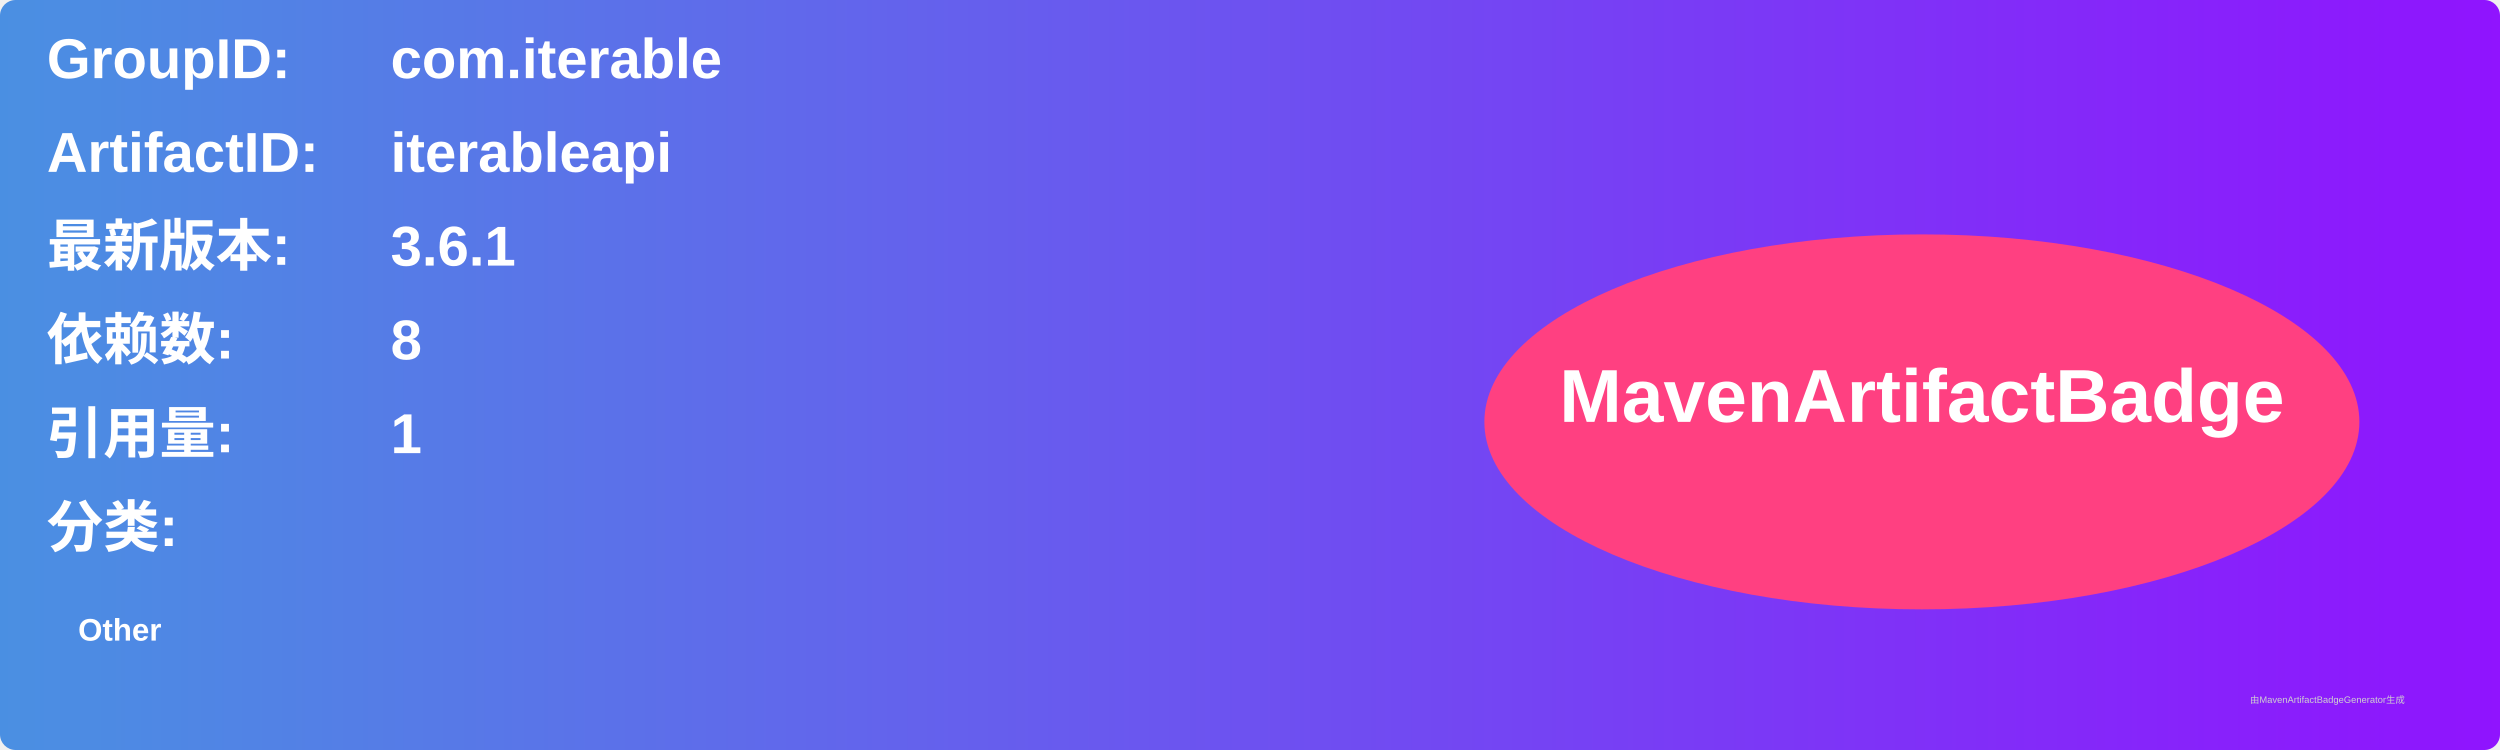
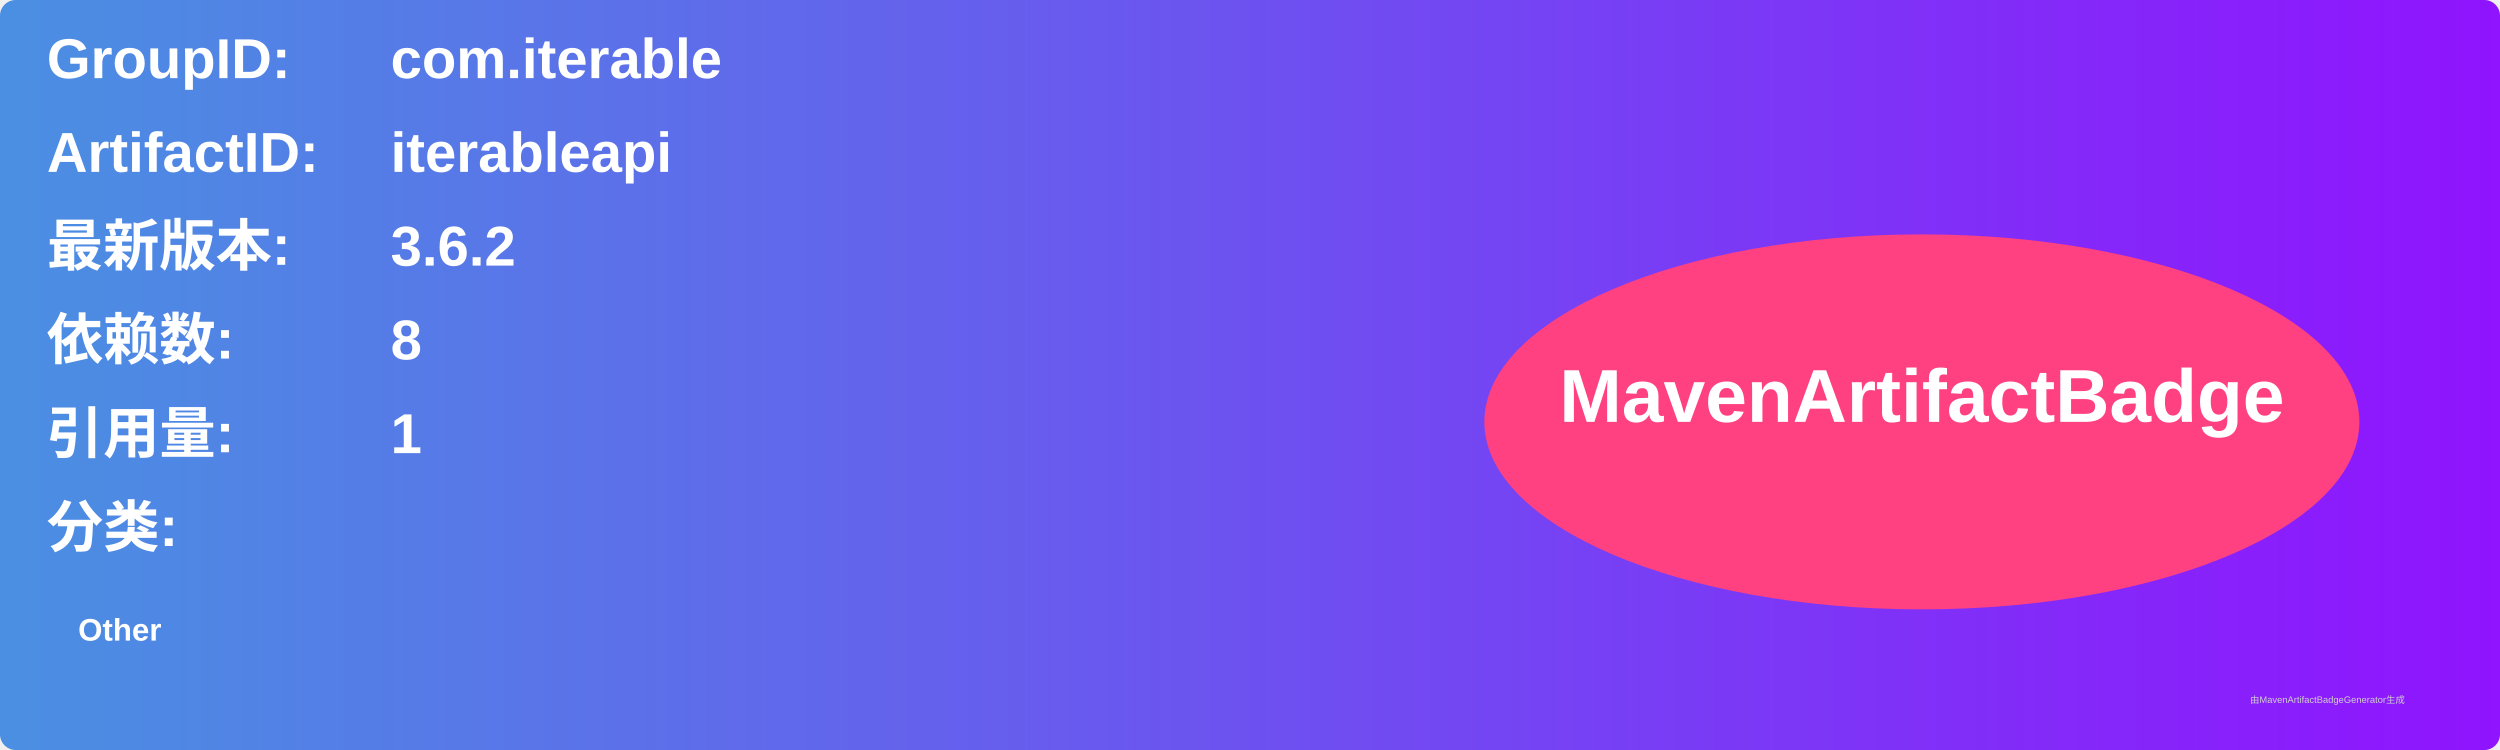
<svg xmlns="http://www.w3.org/2000/svg" width="800" height="240" viewBox="0 0 800 240">
  <linearGradient id="grad" x1="0%" y1="0%" x2="100%" y2="0%">
    <stop offset="0%" stop-color="#4a90e2" />
    <stop offset="100%" stop-color="#9013fe" />
  </linearGradient>
  <rect width="100%" height="100%" rx="5" ry="5" fill="url(#grad)" />
  <g transform="translate(15, 15)">
    <text x="0" y="10" font-family="Arial" font-size="18" fill="white" font-weight="bold" width="260">GroupID:</text>
    <text x="110" y="10" font-family="Arial" font-size="18" fill="white" font-weight="bold" width="460">com.iterable</text>
    <text x="0" y="40" font-family="Arial" font-size="18" fill="white" font-weight="bold" width="260">ArtifactID:</text>
    <text x="110" y="40" font-family="Arial" font-size="18" fill="white" font-weight="bold" width="460">iterableapi</text>
    <text x="0" y="70" font-family="Arial" font-size="18" fill="white" font-weight="bold">最新版本:</text>
    <text x="110" y="70" font-family="Arial" font-size="18" fill="white" font-weight="bold">
-       <tspan font-weight="bold">3.6.1</tspan>
+       <tspan font-weight="bold">3.6.2</tspan>
    </text>
    <text x="0" y="100" font-family="Arial" font-size="18" fill="white" font-weight="bold">依赖数: </text>
    <text x="110" y="100" font-family="Arial" font-size="18" fill="white">
      <tspan font-weight="bold">8</tspan>
    </text>
    <text x="0" y="130" font-family="Arial" font-size="18" fill="white" font-weight="bold">引用量: </text>
    <text x="110" y="130" font-family="Arial" font-size="18" fill="white">
      <tspan font-weight="bold">1</tspan>
    </text>
    <text x="0" y="160" font-family="Arial" font-size="18" fill="white" font-weight="bold">分类:</text>
    <text x="10" y="190" font-family="Arial" font-size="10" fill="white">
      <tspan font-weight="bold">Other</tspan>
    </text>
    <ellipse cx="600" cy="120" rx="140" ry="60" fill="#ff4081" />
    <text x="600" y="120" text-anchor="middle" font-family="Arial" font-size="24" fill="white" font-weight="bold">MavenArtifactBadge</text>
  </g>
  <text x="720" y="225" font-family="Arial" font-size="3" fill="#d0d0d0">由MavenArtifactBadgeGenerator生成</text>
</svg>
